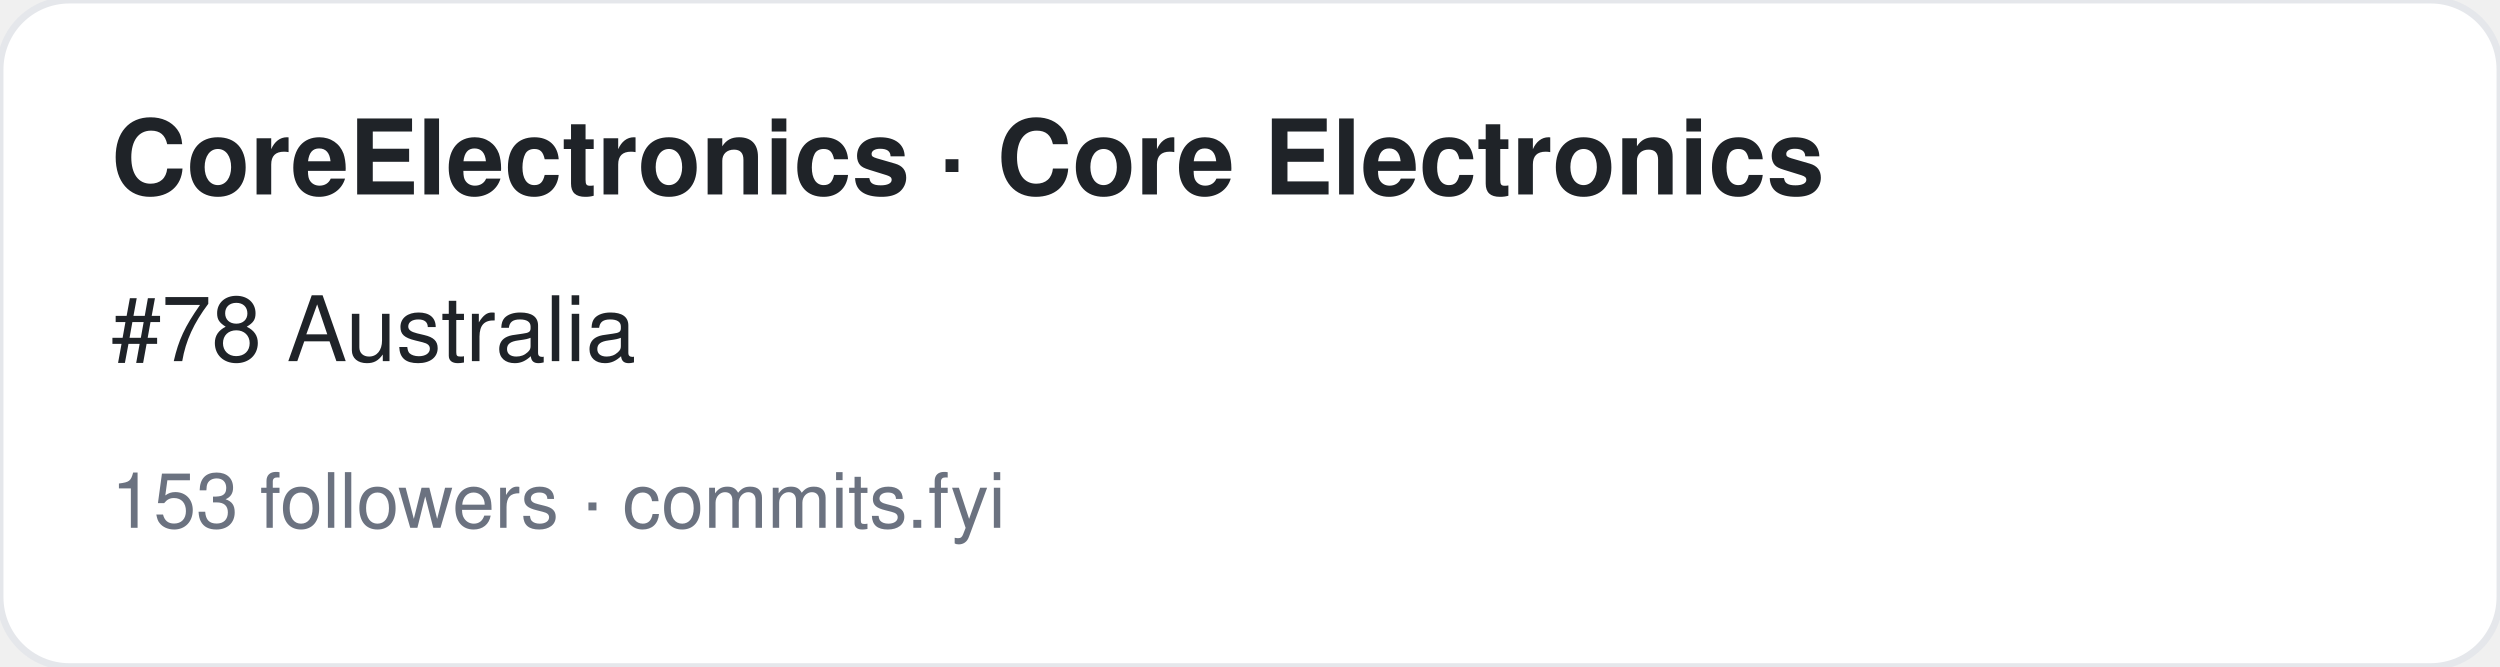
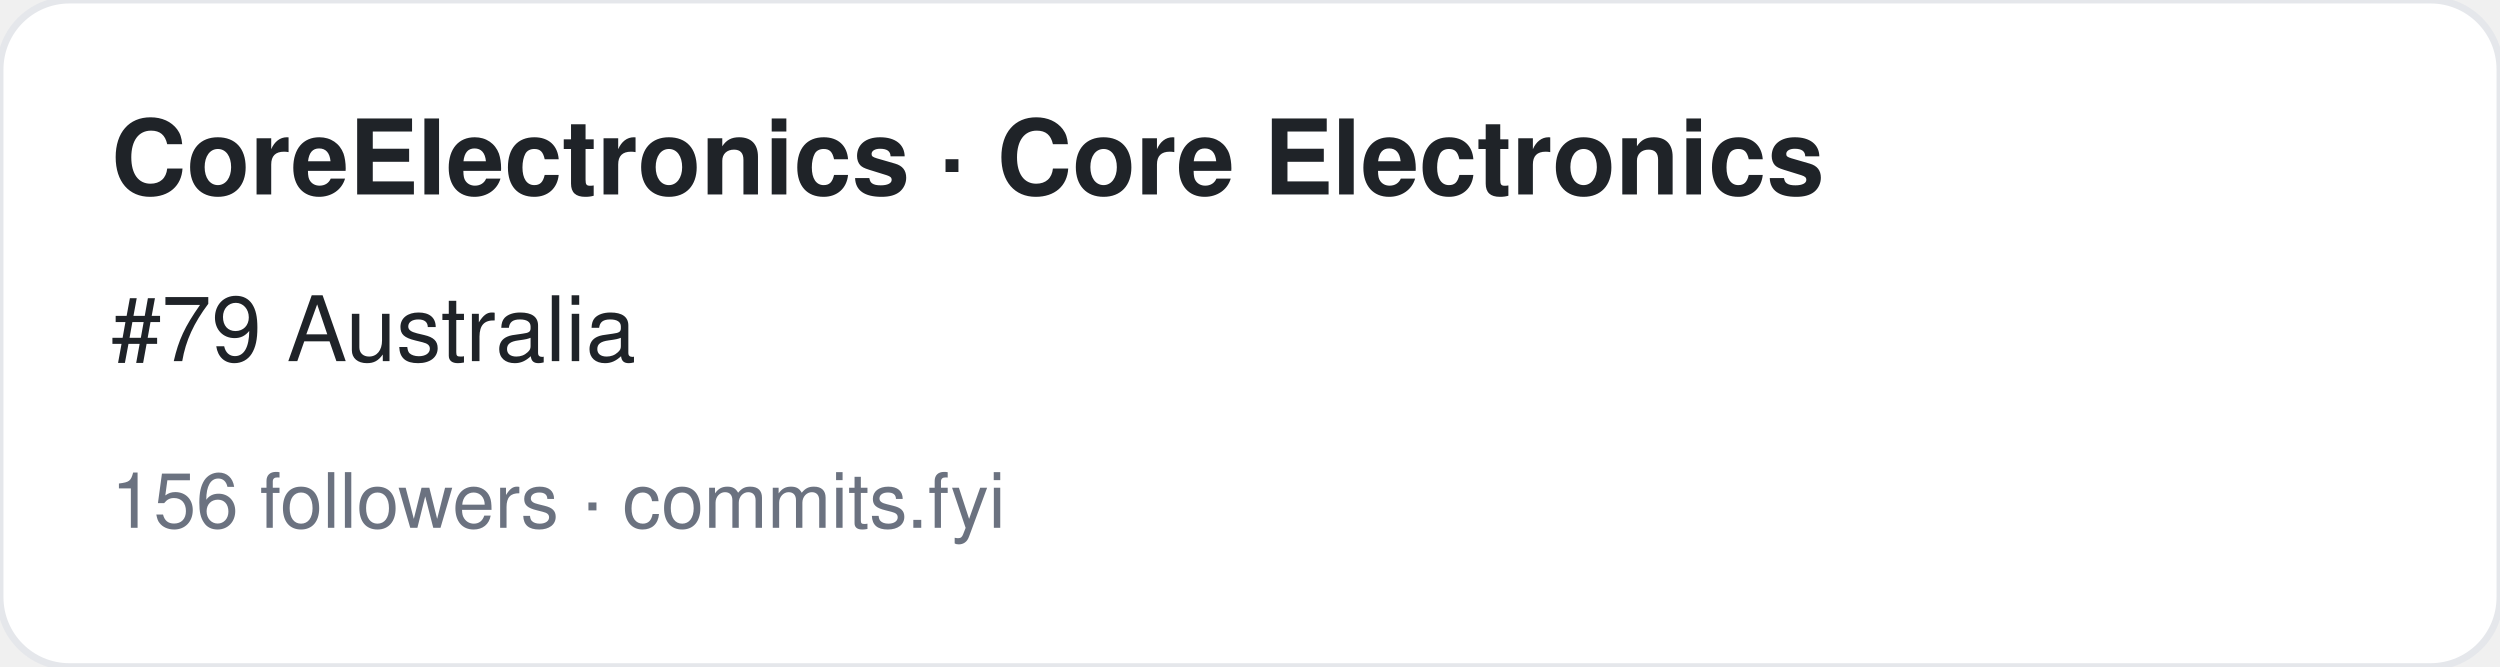
<svg xmlns="http://www.w3.org/2000/svg" width="360" height="96" viewBox="0 0 360 96" font-family="-apple-system,BlinkMacSystemFont,Segoe UI,Helvetica,Arial,sans-serif">
  <rect width="360" height="96" rx="10" fill="#ffffff" stroke="#e5e7eb" />
  <text x="16" y="28" font-size="15" font-weight="700" fill="#1f2328">CoreElectronics · Core Electronics</text>
-   <text x="16" y="52" font-size="13" fill="#1f2328">#78 Australia</text>
-   <text x="16" y="76" font-size="11" fill="#6b7280">153 followers · commits.fyi</text>
+   <text x="16" y="52" font-size="13" fill="#1f2328">#79 Australia</text>
+   <text x="16" y="76" font-size="11" fill="#6b7280">156 followers · commits.fyi</text>
</svg>
